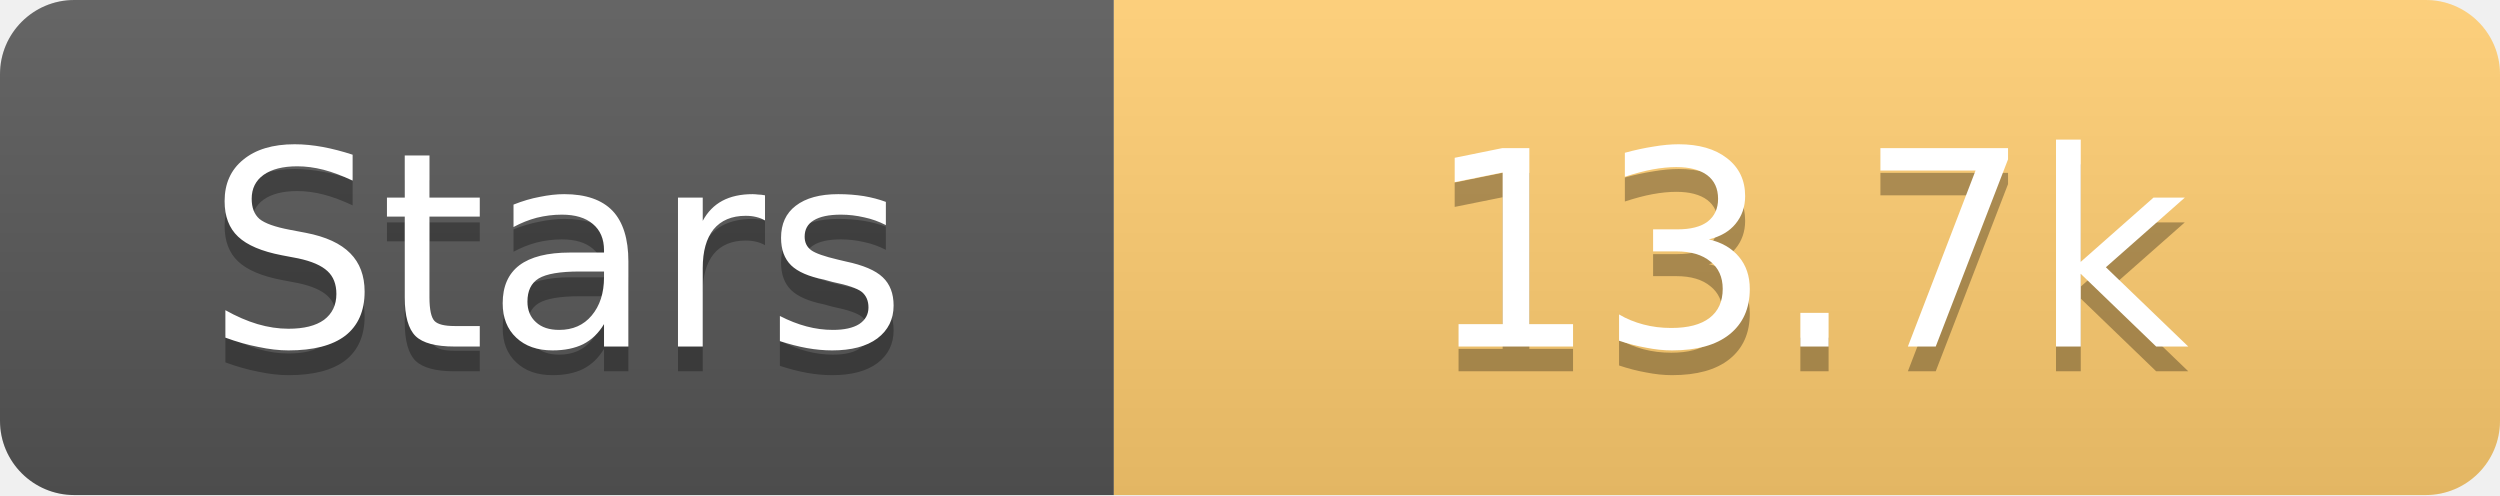
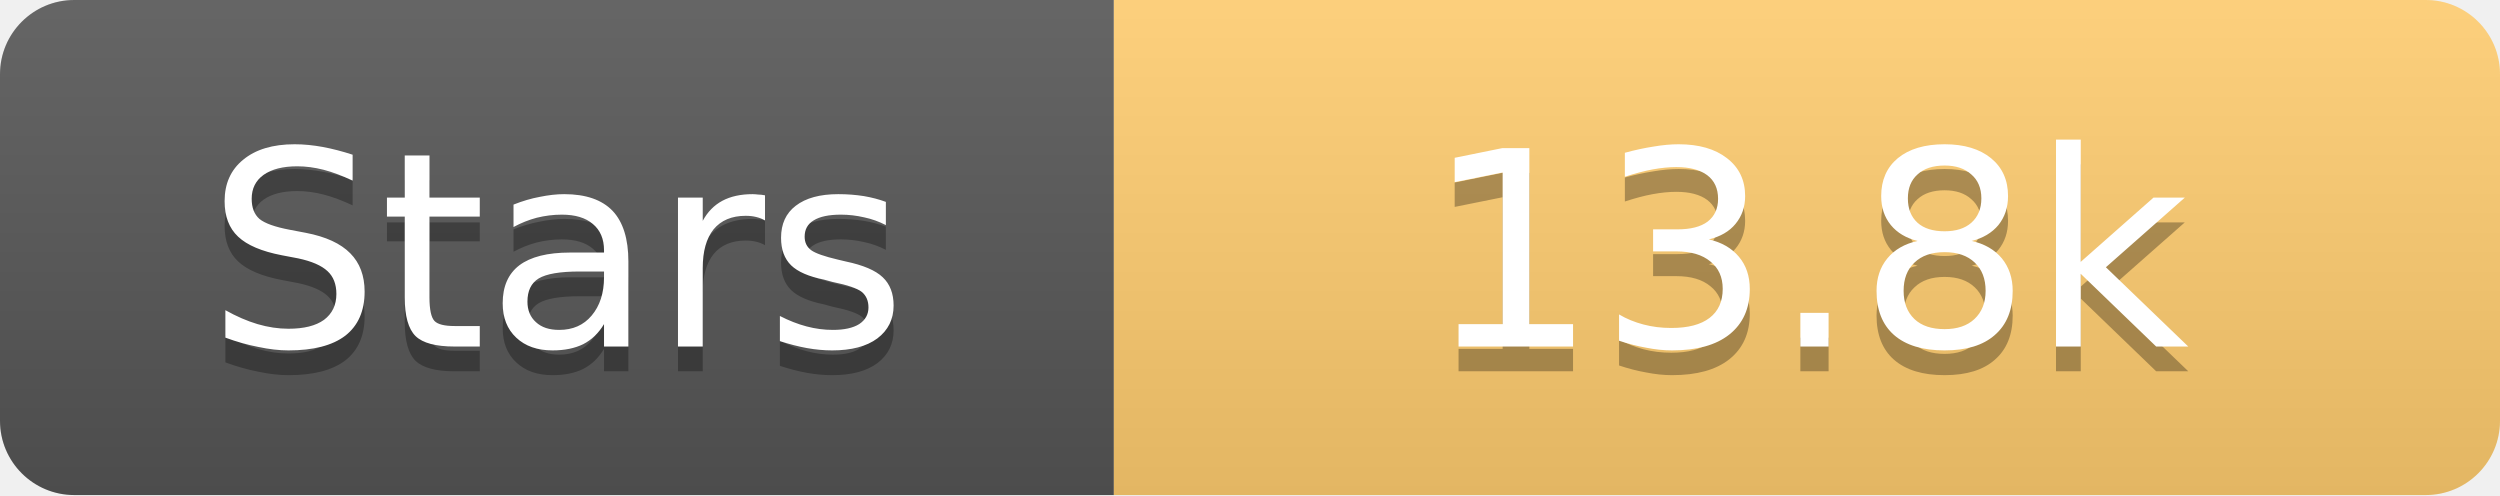
<svg xmlns="http://www.w3.org/2000/svg" width="101" height="20">
  <linearGradient id="s" x2="0" y2="100%">
    <stop offset="0" stop-color="#fff" stop-opacity=".1" />
    <stop offset="1" stop-opacity=".1" />
  </linearGradient>
  <clipPath id="r">
    <rect width="101" height="20" rx="3" fill="#fff" />
  </clipPath>
  <g clip-path="url(#r)">
    <rect width="45" height="20" fill="#555" />
    <rect x="45" width="56" height="20" fill="#fdcb6e" />
    <rect width="101" height="20" fill="url(#s)" />
  </g>
  <g fill="#fff" text-anchor="middle" font-family="Verdana,Geneva,DejaVu Sans,sans-serif" text-rendering="geometricPrecision" font-size="11">
    <text x="22.5" y="15" fill="#010101" fill-opacity=".3">Stars</text>
    <text x="22.5" y="14">Stars</text>
-     <text x="73.0" y="15" fill="#010101" fill-opacity=".3">13.7k</text>
-     <text x="73.0" y="14">13.7k</text>
+     <text x="73.0" y="15" fill="#010101" fill-opacity=".3">13.8k</text>
+     <text x="73.0" y="14">13.8k</text>
  </g>
</svg>
